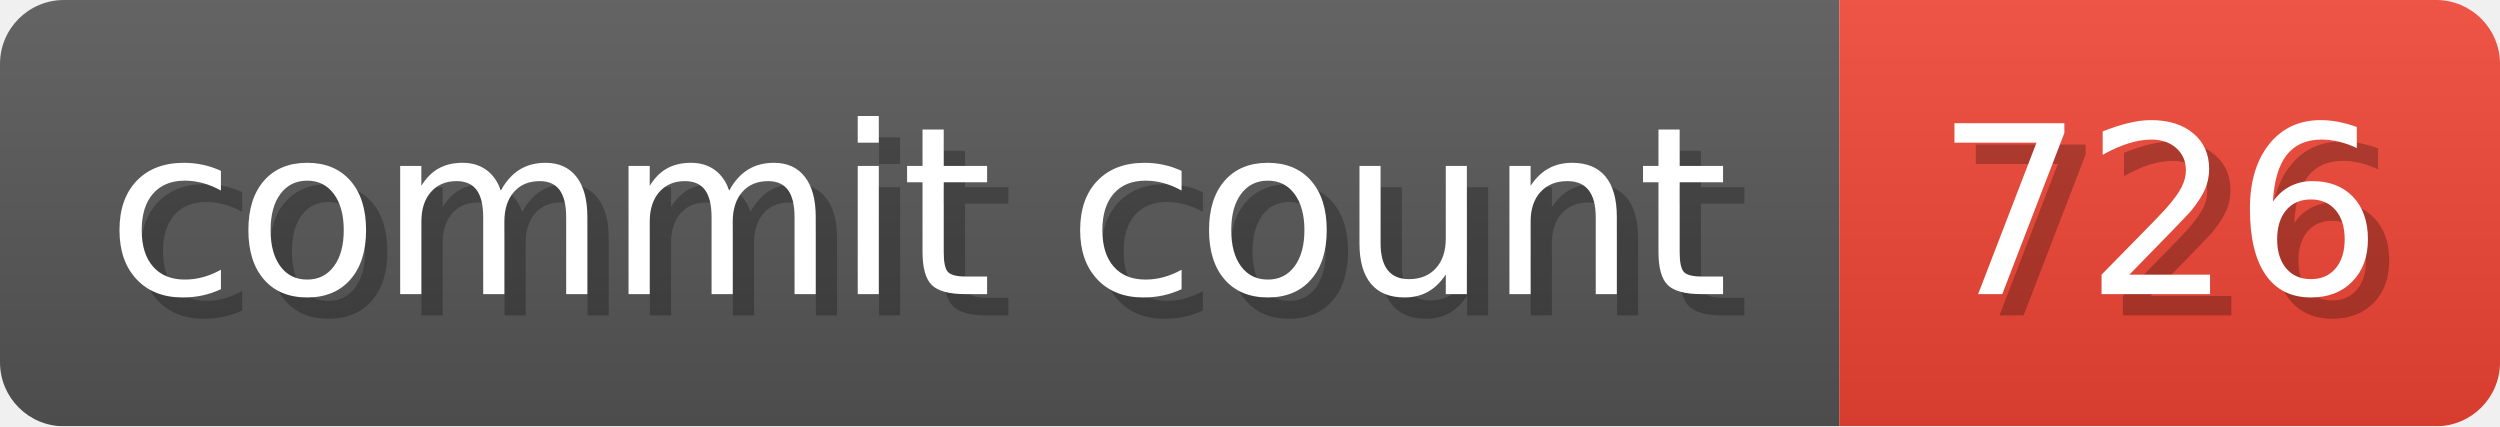
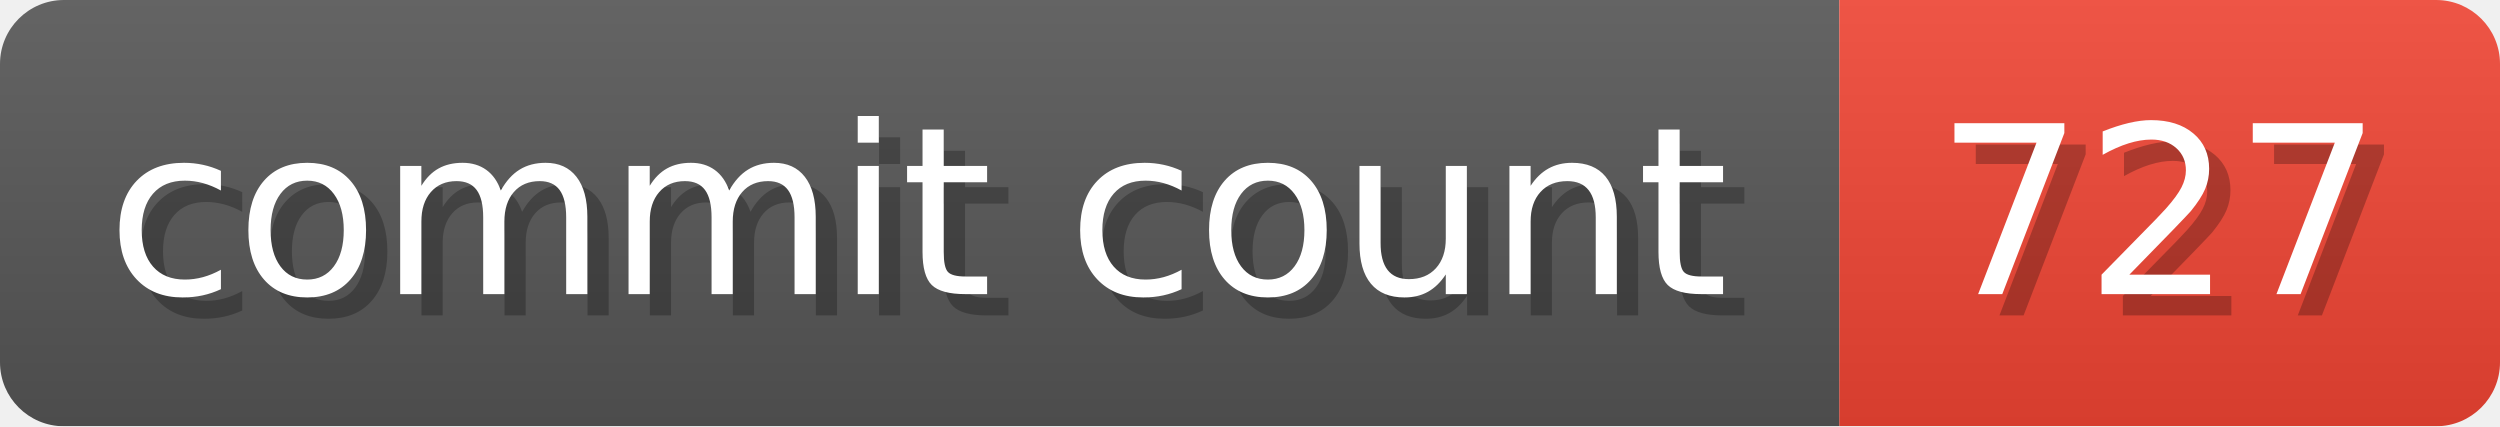
- <svg xmlns="http://www.w3.org/2000/svg" width="117.3" height="20" viewBox="0 0 1173 200" role="img" aria-label="commit count: 726 ">
+ <svg xmlns="http://www.w3.org/2000/svg" width="117.3" height="20" viewBox="0 0 1173 200" role="img" aria-label="commit count: 727 ">
  <linearGradient id="a" x2="0" y2="100%">
    <stop offset="0" stop-opacity=".1" stop-color="#EEE" />
    <stop offset="1" stop-opacity=".1" />
  </linearGradient>
  <mask id="m">
    <rect width="1173" height="200" rx="30" fill="#FFF" />
  </mask>
  <g mask="url(#m)">
    <rect width="863" height="200" fill="#555" />
    <rect width="310" height="200" fill="#E43" x="863" />
    <rect width="1173" height="200" fill="url(#a)" />
  </g>
  <g aria-hidden="true" fill="#fff" text-anchor="start" font-family="Verdana,DejaVu Sans,sans-serif" font-size="110">
    <text x="60" y="148" textLength="763" fill="#000" opacity="0.25">commit count</text>
    <text x="50" y="138" textLength="763">commit count</text>
-     <text x="918" y="148" textLength="210" fill="#000" opacity="0.25">726
+     <text x="918" y="148" textLength="210" fill="#000" opacity="0.25">727
</text>
-     <text x="908" y="138" textLength="210">726
+     <text x="908" y="138" textLength="210">727
</text>
  </g>
</svg>
